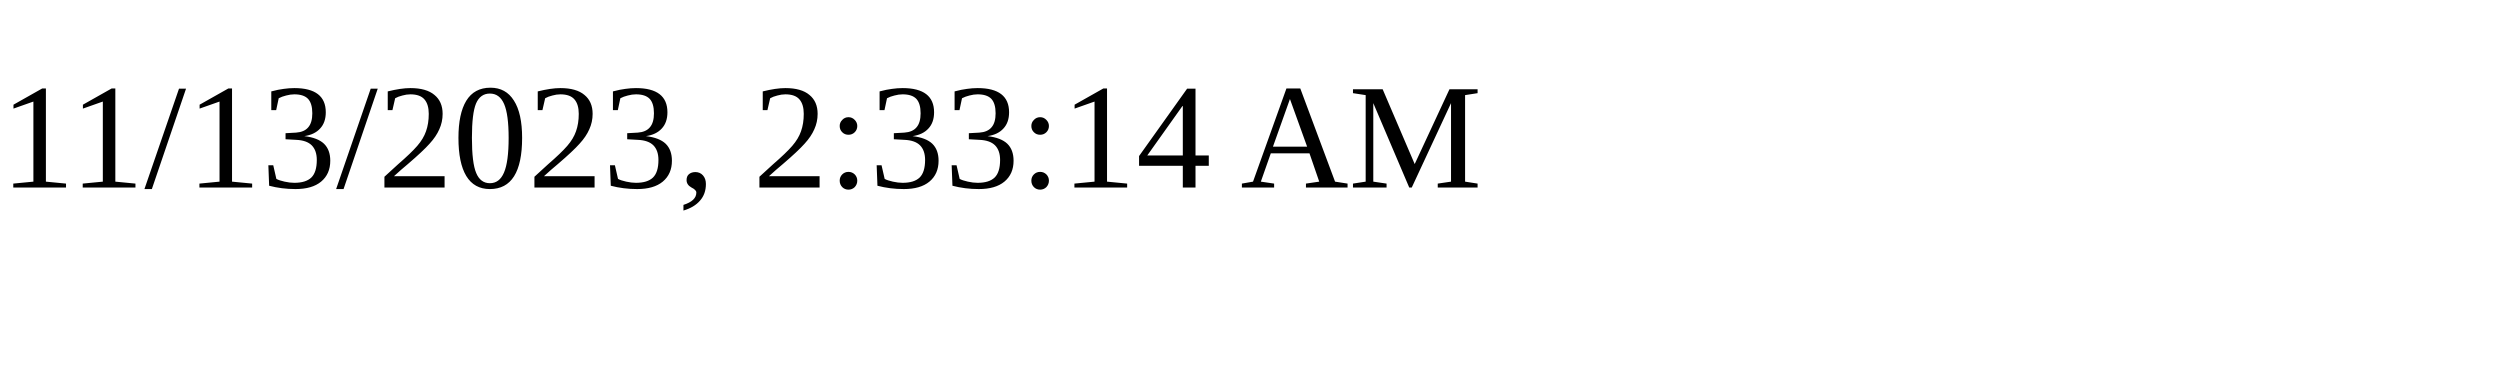
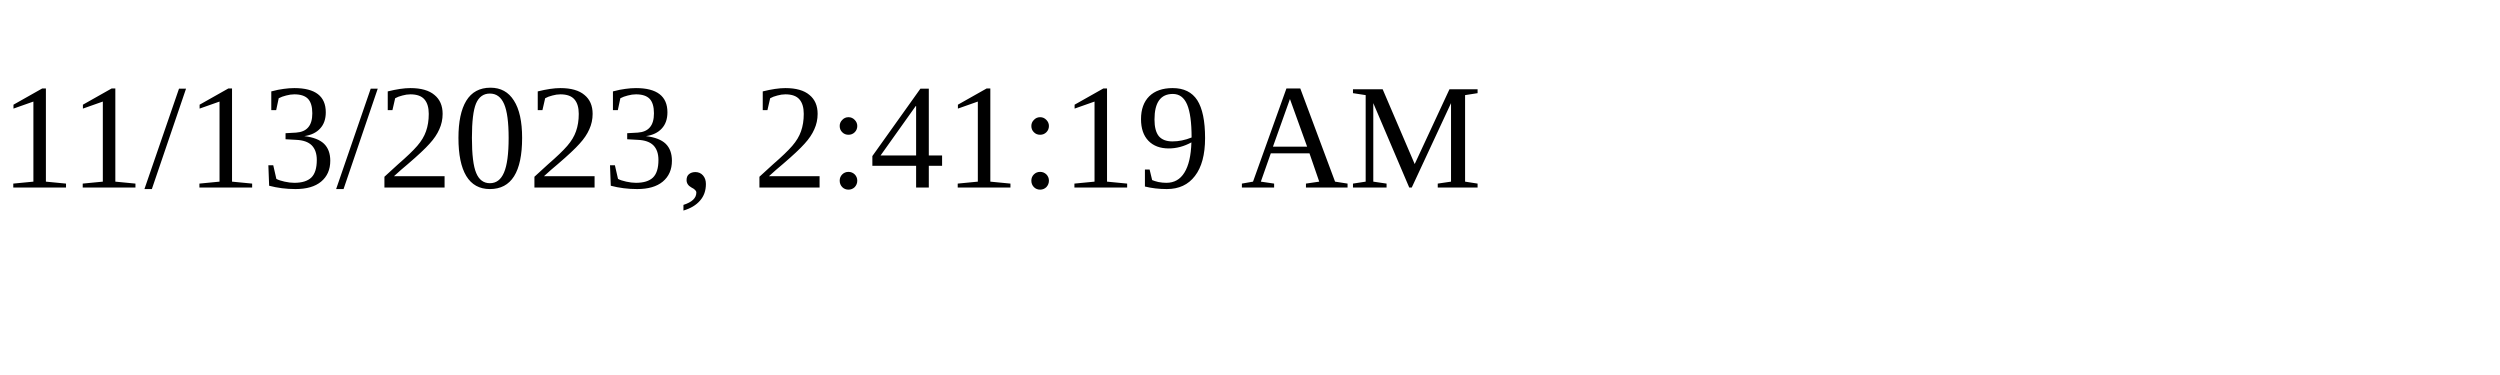
<svg xmlns="http://www.w3.org/2000/svg" height="30" width="200">
-   <text x="0" y="15">11/13/2023, 2:33:14 AM</text>
+   <text x="0" y="15">11/13/2023, 2:41:19 AM</text>
</svg>
